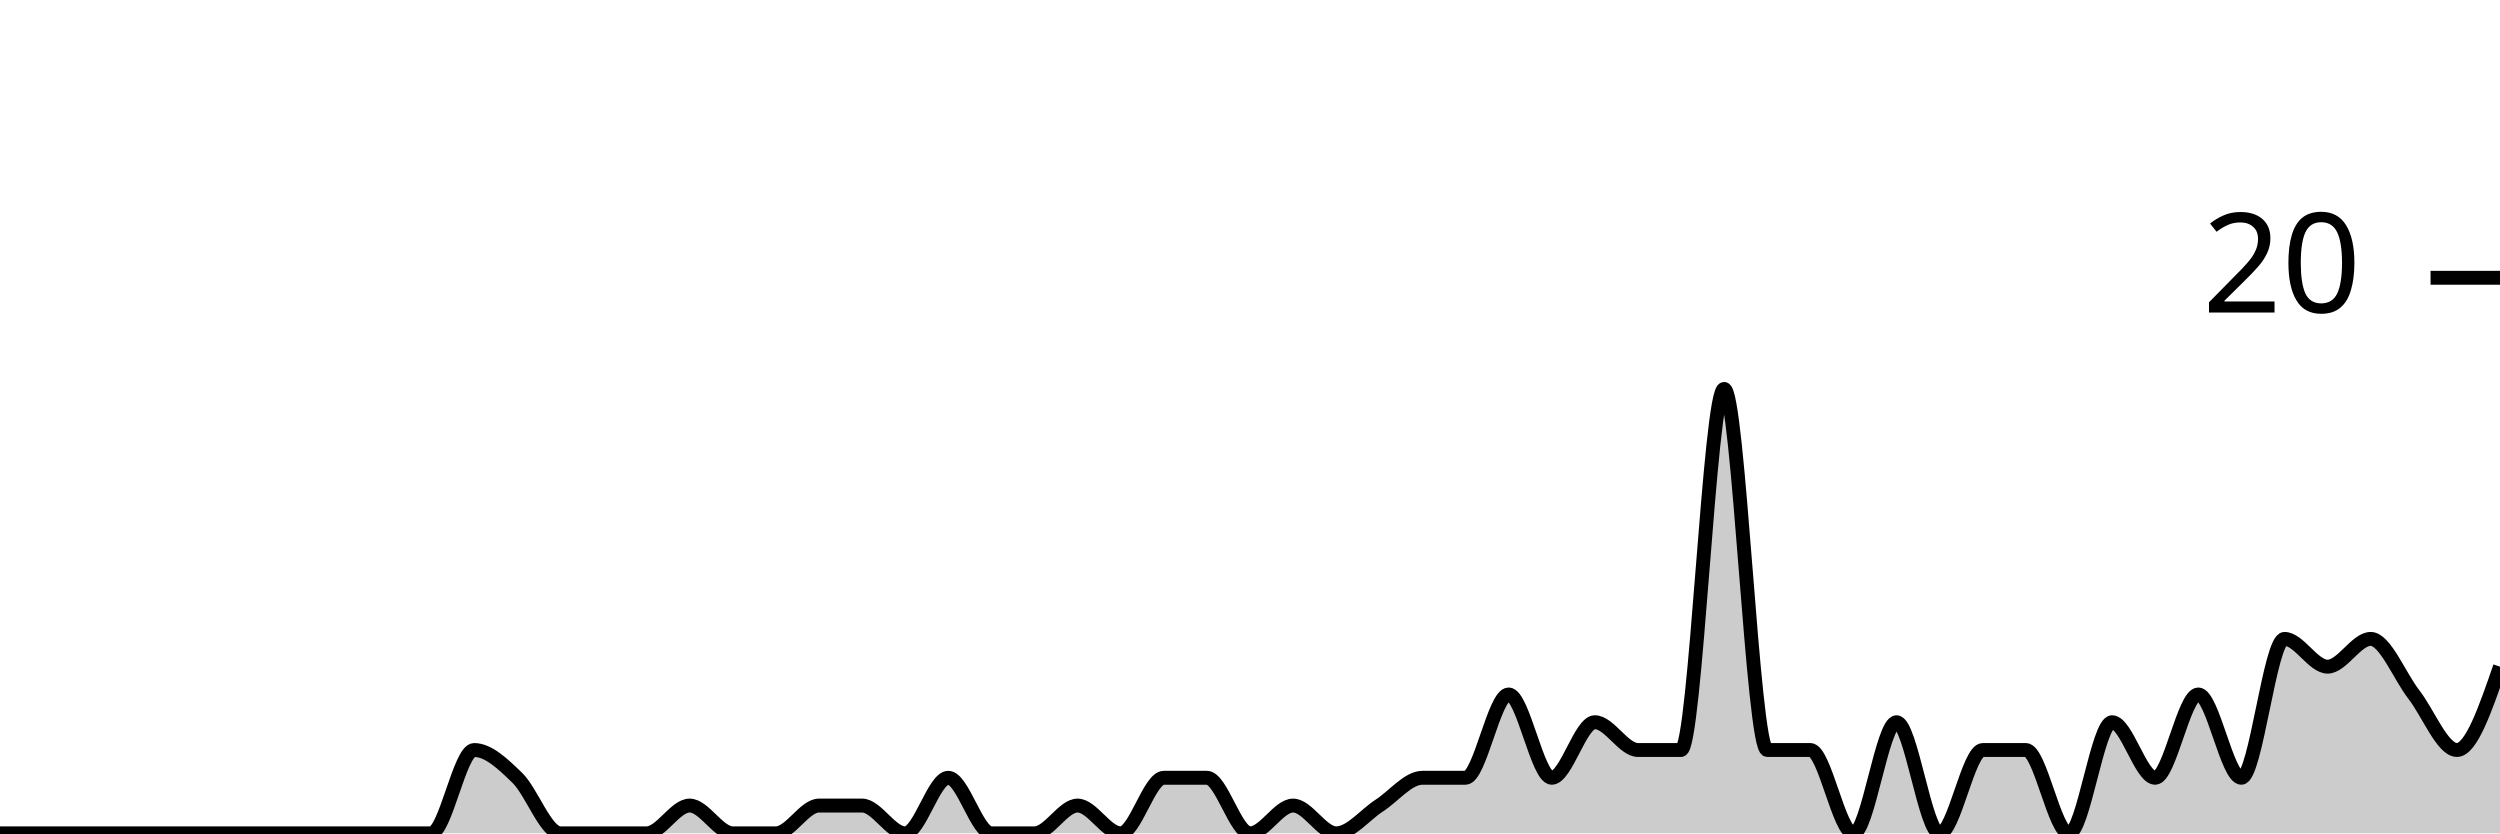
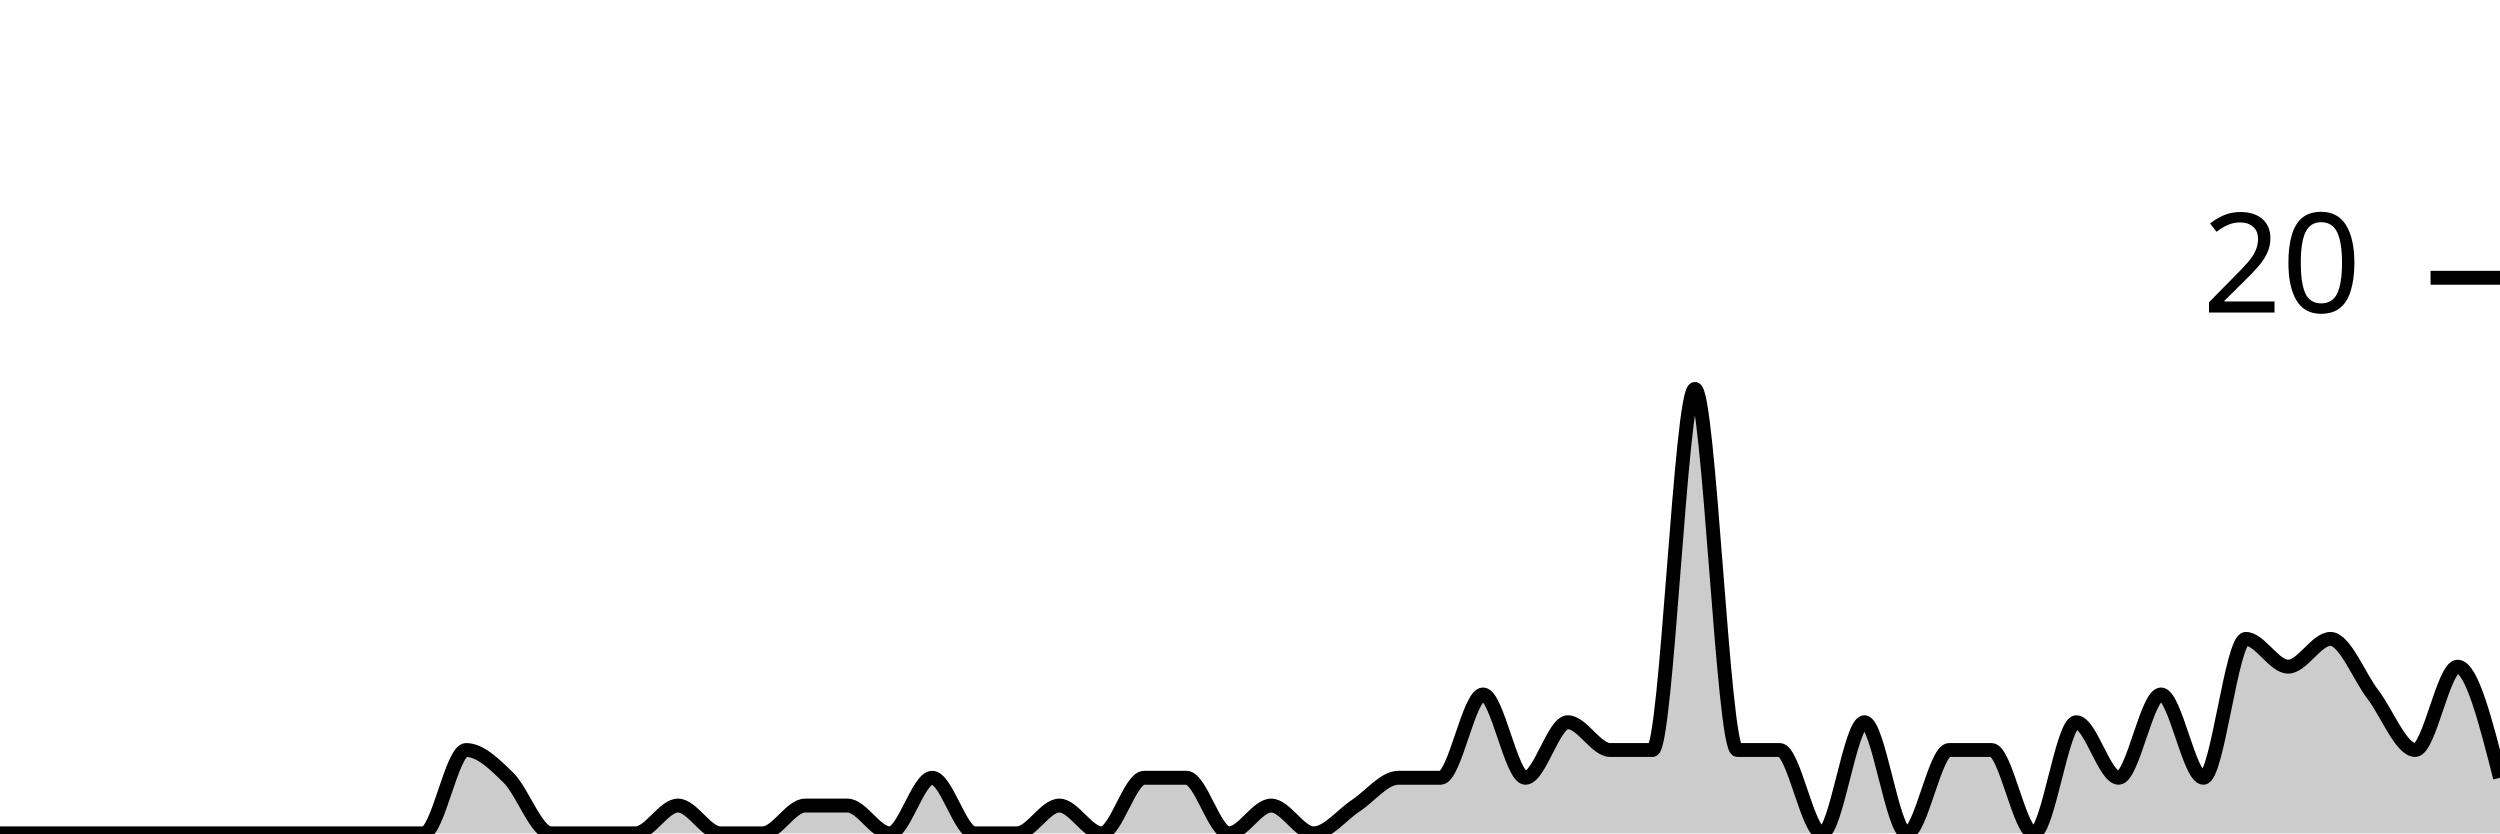
<svg xmlns="http://www.w3.org/2000/svg" viewBox="0 0 180 60">
  <g transform="translate(0,20)">
-     <path class="area" fill="rgba(0, 0, 0, 0.2)" d="M0,40C1.034,40,2.069,40,3.103,40C4.138,40,5.172,40,6.207,40C7.241,40,8.276,40,9.31,40C10.345,40,11.379,40,12.414,40C13.448,40,14.483,40,15.517,40C16.552,40,17.586,40,18.621,40C19.655,40,20.69,40,21.724,40C22.759,40,23.793,40,24.828,40C25.862,40,26.897,40,27.931,40C28.966,40,30,40,31.034,40C32.069,40,33.103,34,34.138,34C35.172,34,36.207,35,37.241,36C38.276,37,39.31,40,40.345,40C41.379,40,42.414,40,43.448,40C44.483,40,45.517,40,46.552,40C47.586,40,48.621,38,49.655,38C50.69,38,51.724,40,52.759,40C53.793,40,54.828,40,55.862,40C56.897,40,57.931,38,58.966,38C60,38,61.034,38,62.069,38C63.103,38,64.138,40,65.172,40C66.207,40,67.241,36,68.276,36C69.31,36,70.345,40,71.379,40C72.414,40,73.448,40,74.483,40C75.517,40,76.552,38,77.586,38C78.621,38,79.655,40,80.69,40C81.724,40,82.759,36,83.793,36C84.828,36,85.862,36,86.897,36C87.931,36,88.966,40,90,40C91.034,40,92.069,38,93.103,38C94.138,38,95.172,40,96.207,40C97.241,40,98.276,38.667,99.31,38C100.345,37.333,101.379,36,102.414,36C103.448,36,104.483,36,105.517,36C106.552,36,107.586,30,108.621,30C109.655,30,110.69,36,111.724,36C112.759,36,113.793,32,114.828,32C115.862,32,116.897,34,117.931,34C118.966,34,120,34,121.034,34C122.069,34,123.103,8,124.138,8C125.172,8,126.207,34,127.241,34C128.276,34,129.31,34,130.345,34C131.379,34,132.414,40,133.448,40C134.483,40,135.517,32,136.552,32C137.586,32,138.621,40,139.655,40C140.69,40,141.724,34,142.759,34C143.793,34,144.828,34,145.862,34C146.897,34,147.931,40,148.966,40C150,40,151.034,32,152.069,32C153.103,32,154.138,36,155.172,36C156.207,36,157.241,30,158.276,30C159.31,30,160.345,36,161.379,36C162.414,36,163.448,26,164.483,26C165.517,26,166.552,28,167.586,28C168.621,28,169.655,26,170.69,26C171.724,26,172.759,28.667,173.793,30C174.828,31.333,175.862,34,176.897,34C177.931,34,178.966,31,180,28L180,40C178.966,40,177.931,40,176.897,40C175.862,40,174.828,40,173.793,40C172.759,40,171.724,40,170.69,40C169.655,40,168.621,40,167.586,40C166.552,40,165.517,40,164.483,40C163.448,40,162.414,40,161.379,40C160.345,40,159.31,40,158.276,40C157.241,40,156.207,40,155.172,40C154.138,40,153.103,40,152.069,40C151.034,40,150,40,148.966,40C147.931,40,146.897,40,145.862,40C144.828,40,143.793,40,142.759,40C141.724,40,140.69,40,139.655,40C138.621,40,137.586,40,136.552,40C135.517,40,134.483,40,133.448,40C132.414,40,131.379,40,130.345,40C129.31,40,128.276,40,127.241,40C126.207,40,125.172,40,124.138,40C123.103,40,122.069,40,121.034,40C120,40,118.966,40,117.931,40C116.897,40,115.862,40,114.828,40C113.793,40,112.759,40,111.724,40C110.69,40,109.655,40,108.621,40C107.586,40,106.552,40,105.517,40C104.483,40,103.448,40,102.414,40C101.379,40,100.345,40,99.31,40C98.276,40,97.241,40,96.207,40C95.172,40,94.138,40,93.103,40C92.069,40,91.034,40,90,40C88.966,40,87.931,40,86.897,40C85.862,40,84.828,40,83.793,40C82.759,40,81.724,40,80.69,40C79.655,40,78.621,40,77.586,40C76.552,40,75.517,40,74.483,40C73.448,40,72.414,40,71.379,40C70.345,40,69.31,40,68.276,40C67.241,40,66.207,40,65.172,40C64.138,40,63.103,40,62.069,40C61.034,40,60,40,58.966,40C57.931,40,56.897,40,55.862,40C54.828,40,53.793,40,52.759,40C51.724,40,50.69,40,49.655,40C48.621,40,47.586,40,46.552,40C45.517,40,44.483,40,43.448,40C42.414,40,41.379,40,40.345,40C39.31,40,38.276,40,37.241,40C36.207,40,35.172,40,34.138,40C33.103,40,32.069,40,31.034,40C30,40,28.966,40,27.931,40C26.897,40,25.862,40,24.828,40C23.793,40,22.759,40,21.724,40C20.69,40,19.655,40,18.621,40C17.586,40,16.552,40,15.517,40C14.483,40,13.448,40,12.414,40C11.379,40,10.345,40,9.31,40C8.276,40,7.241,40,6.207,40C5.172,40,4.138,40,3.103,40C2.069,40,1.034,40,0,40Z" />
-     <path class="line" stroke="black" fill="none" d="M0,40C1.034,40,2.069,40,3.103,40C4.138,40,5.172,40,6.207,40C7.241,40,8.276,40,9.31,40C10.345,40,11.379,40,12.414,40C13.448,40,14.483,40,15.517,40C16.552,40,17.586,40,18.621,40C19.655,40,20.69,40,21.724,40C22.759,40,23.793,40,24.828,40C25.862,40,26.897,40,27.931,40C28.966,40,30,40,31.034,40C32.069,40,33.103,34,34.138,34C35.172,34,36.207,35,37.241,36C38.276,37,39.31,40,40.345,40C41.379,40,42.414,40,43.448,40C44.483,40,45.517,40,46.552,40C47.586,40,48.621,38,49.655,38C50.69,38,51.724,40,52.759,40C53.793,40,54.828,40,55.862,40C56.897,40,57.931,38,58.966,38C60,38,61.034,38,62.069,38C63.103,38,64.138,40,65.172,40C66.207,40,67.241,36,68.276,36C69.31,36,70.345,40,71.379,40C72.414,40,73.448,40,74.483,40C75.517,40,76.552,38,77.586,38C78.621,38,79.655,40,80.69,40C81.724,40,82.759,36,83.793,36C84.828,36,85.862,36,86.897,36C87.931,36,88.966,40,90,40C91.034,40,92.069,38,93.103,38C94.138,38,95.172,40,96.207,40C97.241,40,98.276,38.667,99.31,38C100.345,37.333,101.379,36,102.414,36C103.448,36,104.483,36,105.517,36C106.552,36,107.586,30,108.621,30C109.655,30,110.69,36,111.724,36C112.759,36,113.793,32,114.828,32C115.862,32,116.897,34,117.931,34C118.966,34,120,34,121.034,34C122.069,34,123.103,8,124.138,8C125.172,8,126.207,34,127.241,34C128.276,34,129.31,34,130.345,34C131.379,34,132.414,40,133.448,40C134.483,40,135.517,32,136.552,32C137.586,32,138.621,40,139.655,40C140.69,40,141.724,34,142.759,34C143.793,34,144.828,34,145.862,34C146.897,34,147.931,40,148.966,40C150,40,151.034,32,152.069,32C153.103,32,154.138,36,155.172,36C156.207,36,157.241,30,158.276,30C159.31,30,160.345,36,161.379,36C162.414,36,163.448,26,164.483,26C165.517,26,166.552,28,167.586,28C168.621,28,169.655,26,170.69,26C171.724,26,172.759,28.667,173.793,30C174.828,31.333,175.862,34,176.897,34C177.931,34,178.966,31,180,28" />
+     <path class="area" fill="rgba(0, 0, 0, 0.2)" d="M0,40C1.017,40,2.034,40,3.051,40C4.068,40,5.085,40,6.102,40C7.119,40,8.136,40,9.153,40C10.169,40,11.186,40,12.203,40C13.22,40,14.237,40,15.254,40C16.271,40,17.288,40,18.305,40C19.322,40,20.339,40,21.356,40C22.373,40,23.39,40,24.407,40C25.424,40,26.441,40,27.458,40C28.475,40,29.492,40,30.508,40C31.525,40,32.542,34,33.559,34C34.576,34,35.593,35,36.61,36C37.627,37,38.644,40,39.661,40C40.678,40,41.695,40,42.712,40C43.729,40,44.746,40,45.763,40C46.78,40,47.797,38,48.814,38C49.831,38,50.847,40,51.864,40C52.881,40,53.898,40,54.915,40C55.932,40,56.949,38,57.966,38C58.983,38,60,38,61.017,38C62.034,38,63.051,40,64.068,40C65.085,40,66.102,36,67.119,36C68.136,36,69.153,40,70.169,40C71.186,40,72.203,40,73.22,40C74.237,40,75.254,38,76.271,38C77.288,38,78.305,40,79.322,40C80.339,40,81.356,36,82.373,36C83.39,36,84.407,36,85.424,36C86.441,36,87.458,40,88.475,40C89.492,40,90.508,38,91.525,38C92.542,38,93.559,40,94.576,40C95.593,40,96.61,38.667,97.627,38C98.644,37.333,99.661,36,100.678,36C101.695,36,102.712,36,103.729,36C104.746,36,105.763,30,106.78,30C107.797,30,108.814,36,109.831,36C110.847,36,111.864,32,112.881,32C113.898,32,114.915,34,115.932,34C116.949,34,117.966,34,118.983,34C120,34,121.017,8,122.034,8C123.051,8,124.068,34,125.085,34C126.102,34,127.119,34,128.136,34C129.153,34,130.169,40,131.186,40C132.203,40,133.22,32,134.237,32C135.254,32,136.271,40,137.288,40C138.305,40,139.322,34,140.339,34C141.356,34,142.373,34,143.39,34C144.407,34,145.424,40,146.441,40C147.458,40,148.475,32,149.492,32C150.508,32,151.525,36,152.542,36C153.559,36,154.576,30,155.593,30C156.61,30,157.627,36,158.644,36C159.661,36,160.678,26,161.695,26C162.712,26,163.729,28,164.746,28C165.763,28,166.78,26,167.797,26C168.814,26,169.831,28.667,170.847,30C171.864,31.333,172.881,34,173.898,34C174.915,34,175.932,28,176.949,28C177.966,28,178.983,32,180,36L180,40C178.983,40,177.966,40,176.949,40C175.932,40,174.915,40,173.898,40C172.881,40,171.864,40,170.847,40C169.831,40,168.814,40,167.797,40C166.78,40,165.763,40,164.746,40C163.729,40,162.712,40,161.695,40C160.678,40,159.661,40,158.644,40C157.627,40,156.61,40,155.593,40C154.576,40,153.559,40,152.542,40C151.525,40,150.508,40,149.492,40C148.475,40,147.458,40,146.441,40C145.424,40,144.407,40,143.39,40C142.373,40,141.356,40,140.339,40C139.322,40,138.305,40,137.288,40C136.271,40,135.254,40,134.237,40C133.22,40,132.203,40,131.186,40C130.169,40,129.153,40,128.136,40C127.119,40,126.102,40,125.085,40C124.068,40,123.051,40,122.034,40C121.017,40,120,40,118.983,40C117.966,40,116.949,40,115.932,40C114.915,40,113.898,40,112.881,40C111.864,40,110.847,40,109.831,40C108.814,40,107.797,40,106.78,40C105.763,40,104.746,40,103.729,40C102.712,40,101.695,40,100.678,40C99.661,40,98.644,40,97.627,40C96.61,40,95.593,40,94.576,40C93.559,40,92.542,40,91.525,40C90.508,40,89.492,40,88.475,40C87.458,40,86.441,40,85.424,40C84.407,40,83.39,40,82.373,40C81.356,40,80.339,40,79.322,40C78.305,40,77.288,40,76.271,40C75.254,40,74.237,40,73.22,40C72.203,40,71.186,40,70.169,40C69.153,40,68.136,40,67.119,40C66.102,40,65.085,40,64.068,40C63.051,40,62.034,40,61.017,40C60,40,58.983,40,57.966,40C56.949,40,55.932,40,54.915,40C53.898,40,52.881,40,51.864,40C50.847,40,49.831,40,48.814,40C47.797,40,46.78,40,45.763,40C44.746,40,43.729,40,42.712,40C41.695,40,40.678,40,39.661,40C38.644,40,37.627,40,36.61,40C35.593,40,34.576,40,33.559,40C32.542,40,31.525,40,30.508,40C29.492,40,28.475,40,27.458,40C26.441,40,25.424,40,24.407,40C23.39,40,22.373,40,21.356,40C20.339,40,19.322,40,18.305,40C17.288,40,16.271,40,15.254,40C14.237,40,13.22,40,12.203,40C11.186,40,10.169,40,9.153,40C8.136,40,7.119,40,6.102,40C5.085,40,4.068,40,3.051,40C2.034,40,1.017,40,0,40Z" />
+     <path class="line" stroke="black" fill="none" d="M0,40C1.017,40,2.034,40,3.051,40C4.068,40,5.085,40,6.102,40C7.119,40,8.136,40,9.153,40C10.169,40,11.186,40,12.203,40C13.22,40,14.237,40,15.254,40C16.271,40,17.288,40,18.305,40C19.322,40,20.339,40,21.356,40C22.373,40,23.39,40,24.407,40C25.424,40,26.441,40,27.458,40C28.475,40,29.492,40,30.508,40C31.525,40,32.542,34,33.559,34C34.576,34,35.593,35,36.61,36C37.627,37,38.644,40,39.661,40C40.678,40,41.695,40,42.712,40C43.729,40,44.746,40,45.763,40C46.78,40,47.797,38,48.814,38C49.831,38,50.847,40,51.864,40C52.881,40,53.898,40,54.915,40C55.932,40,56.949,38,57.966,38C58.983,38,60,38,61.017,38C62.034,38,63.051,40,64.068,40C65.085,40,66.102,36,67.119,36C68.136,36,69.153,40,70.169,40C71.186,40,72.203,40,73.22,40C74.237,40,75.254,38,76.271,38C77.288,38,78.305,40,79.322,40C80.339,40,81.356,36,82.373,36C83.39,36,84.407,36,85.424,36C86.441,36,87.458,40,88.475,40C89.492,40,90.508,38,91.525,38C92.542,38,93.559,40,94.576,40C95.593,40,96.61,38.667,97.627,38C98.644,37.333,99.661,36,100.678,36C101.695,36,102.712,36,103.729,36C104.746,36,105.763,30,106.78,30C107.797,30,108.814,36,109.831,36C110.847,36,111.864,32,112.881,32C113.898,32,114.915,34,115.932,34C116.949,34,117.966,34,118.983,34C120,34,121.017,8,122.034,8C123.051,8,124.068,34,125.085,34C126.102,34,127.119,34,128.136,34C129.153,34,130.169,40,131.186,40C132.203,40,133.22,32,134.237,32C135.254,32,136.271,40,137.288,40C138.305,40,139.322,34,140.339,34C141.356,34,142.373,34,143.39,34C144.407,34,145.424,40,146.441,40C147.458,40,148.475,32,149.492,32C150.508,32,151.525,36,152.542,36C153.559,36,154.576,30,155.593,30C156.61,30,157.627,36,158.644,36C159.661,36,160.678,26,161.695,26C162.712,26,163.729,28,164.746,28C165.763,28,166.78,26,167.797,26C168.814,26,169.831,28.667,170.847,30C171.864,31.333,172.881,34,173.898,34C174.915,34,175.932,28,176.949,28C177.966,28,178.983,32,180,36" />
    <path class="axis-ceiling" stroke-width="1" stroke="black" fill="none" d="M175,0L180,0" />
    <text class="axis-ceiling-label" font-family="sans-serif" text-anchor="end" font-size="10px" x="170" y="2.5">20</text>
  </g>
</svg>
